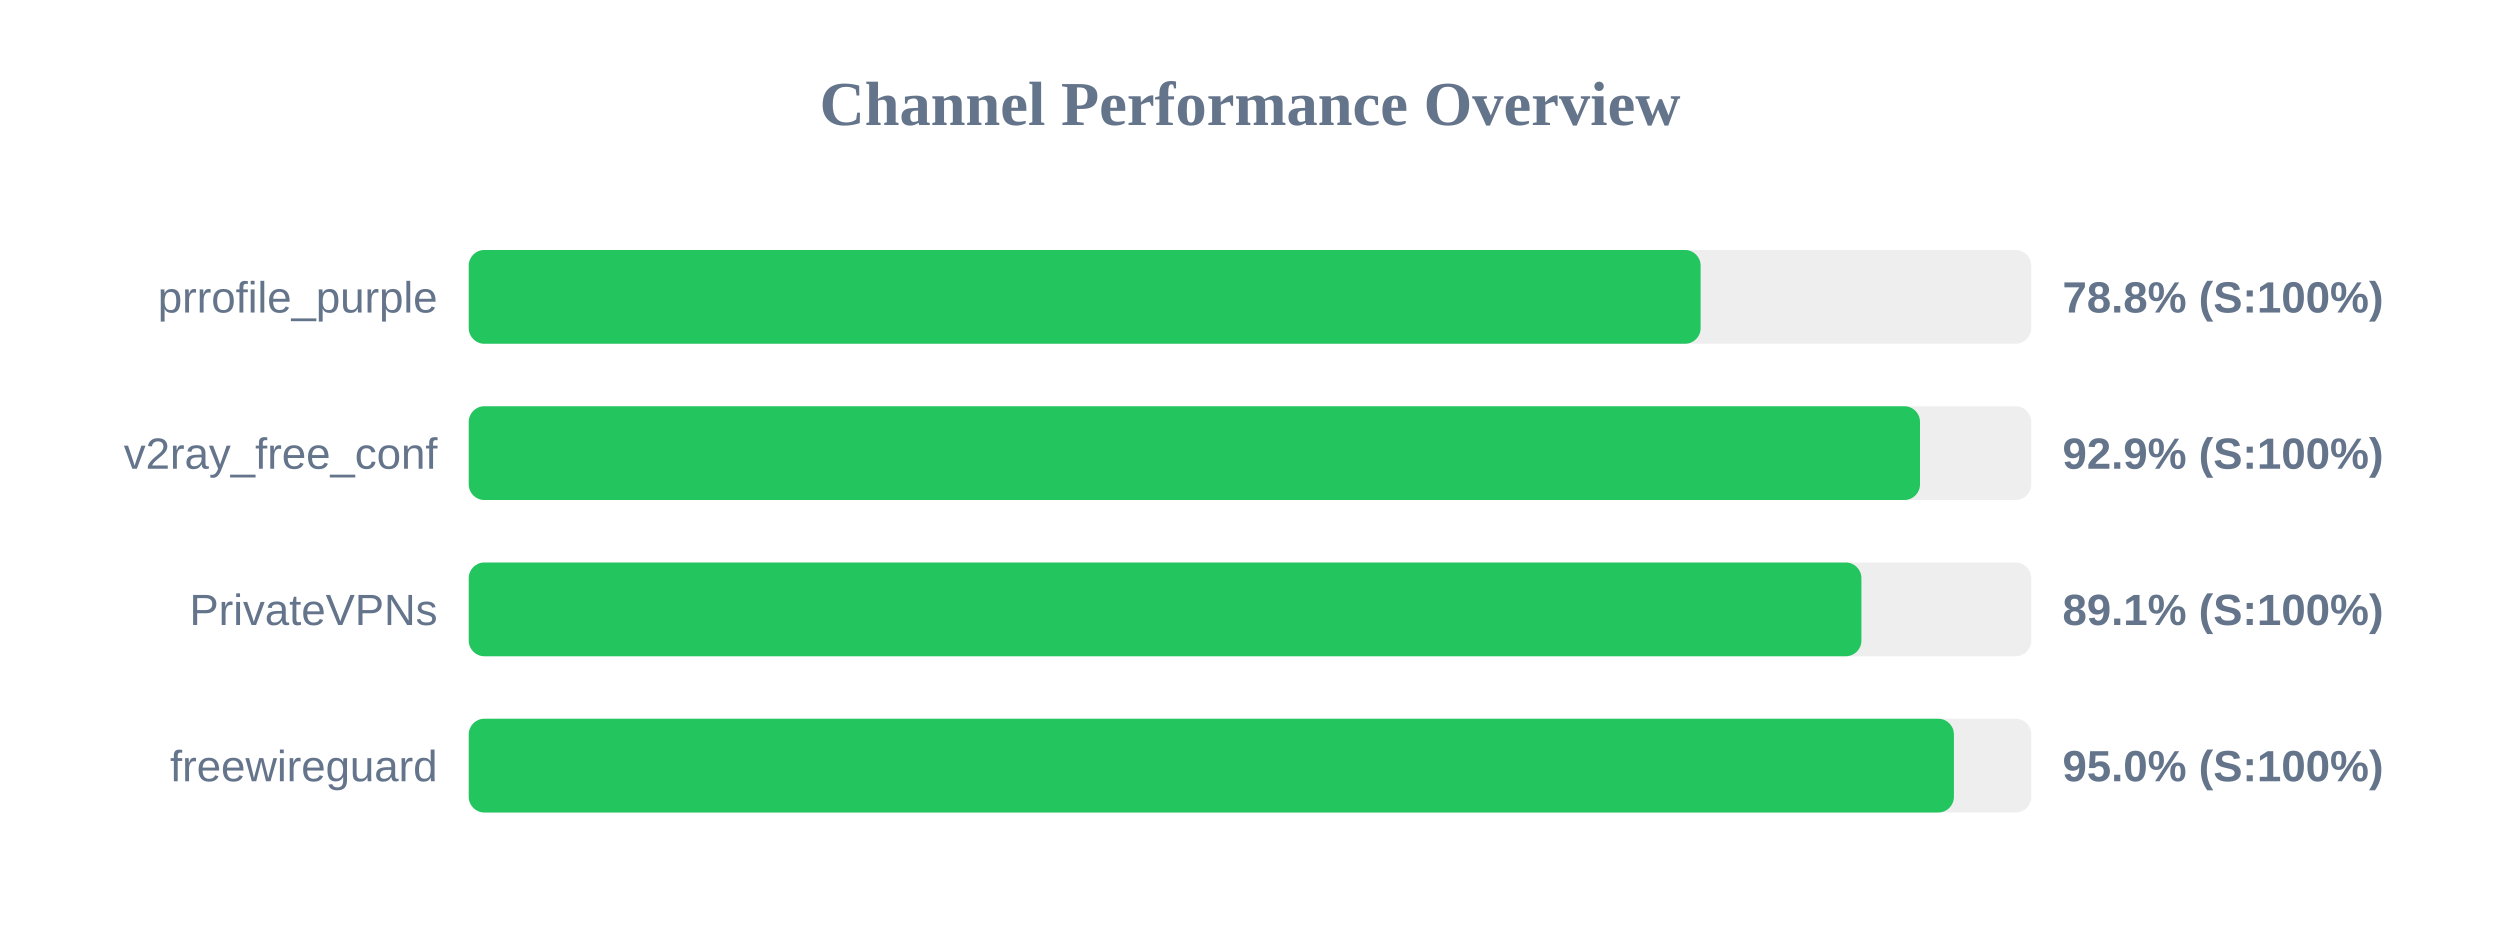
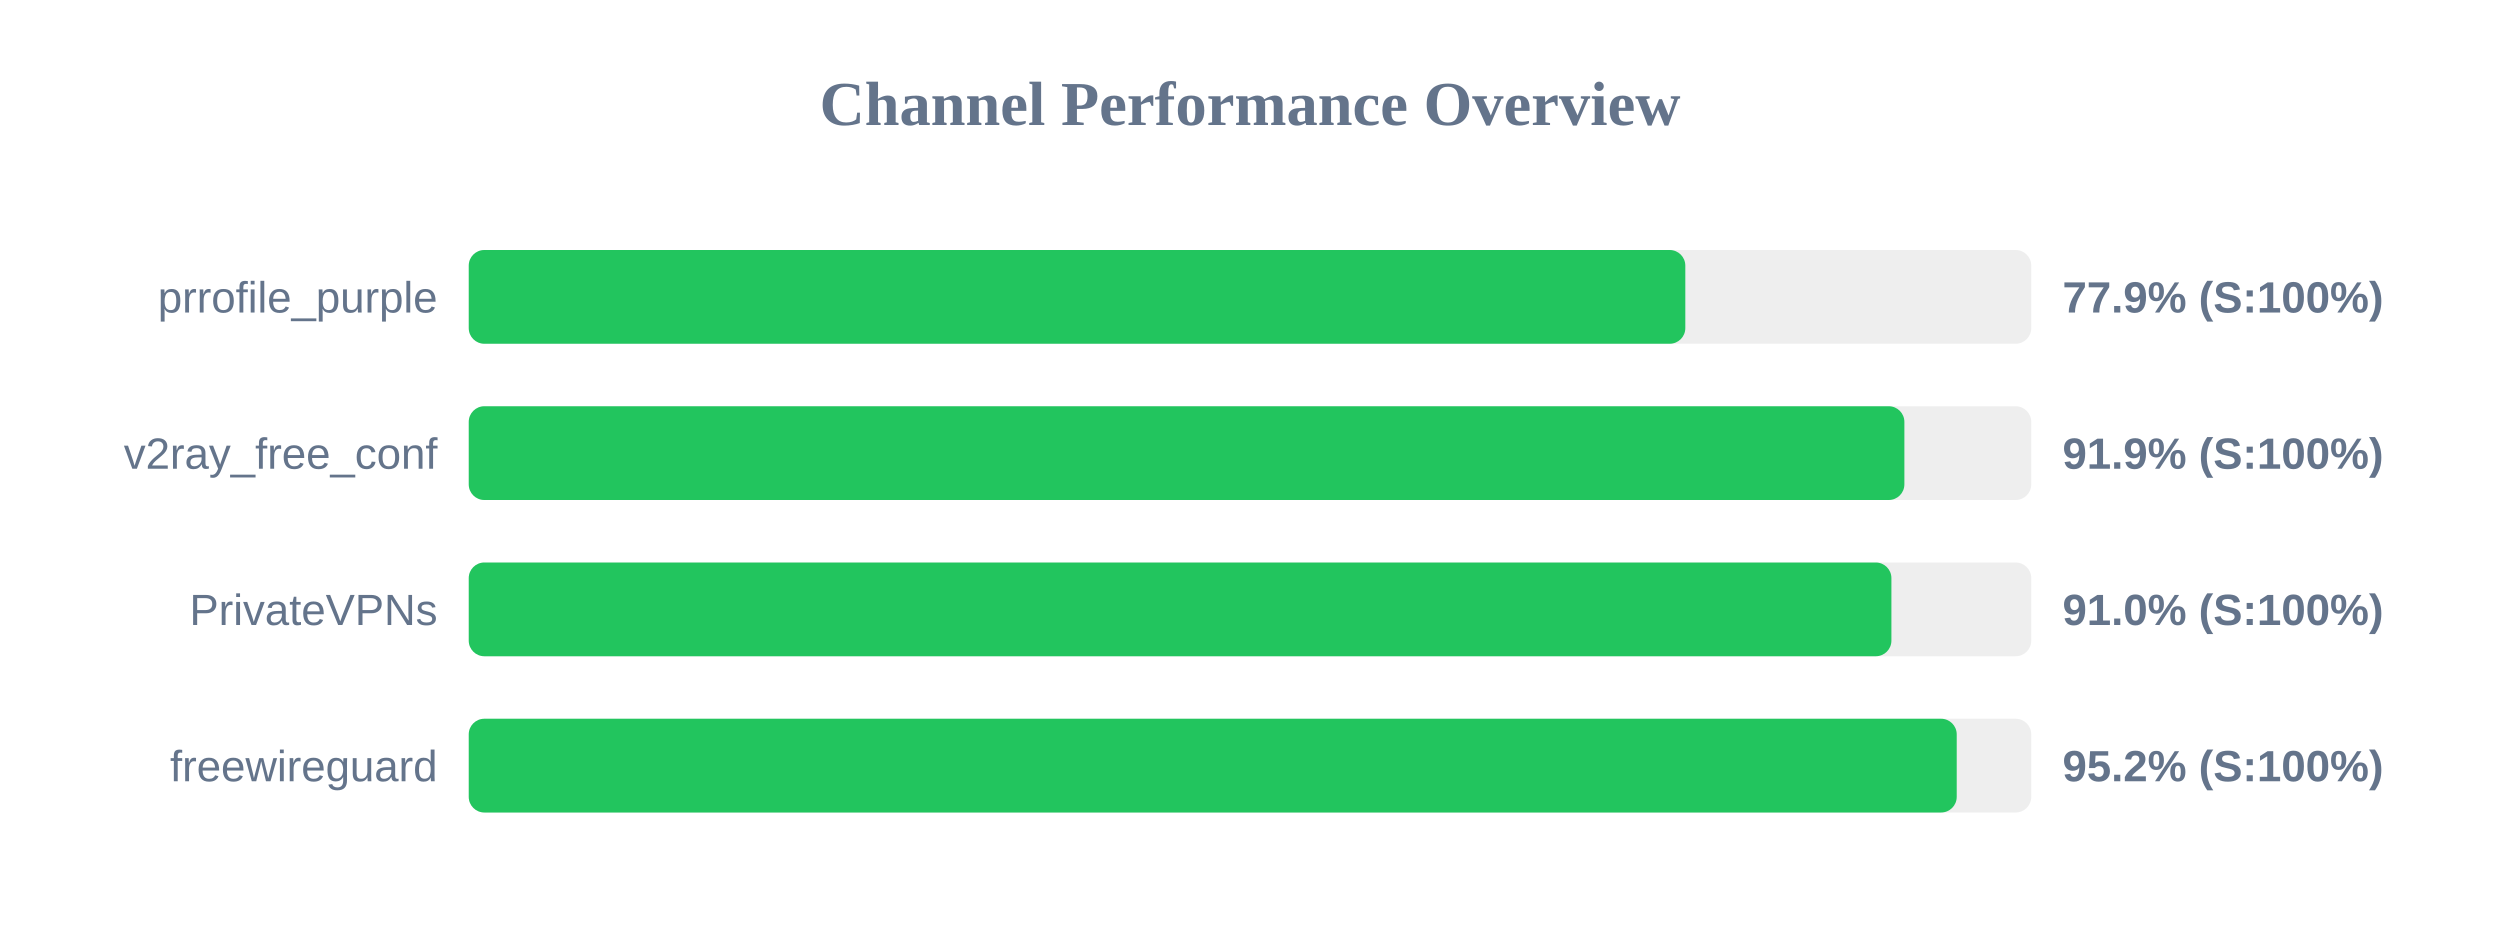
<svg xmlns="http://www.w3.org/2000/svg" width="800" height="300" version="1.1">
  <style>
        .row { font: 14px Arial; fill: #64748b; }
        .score { font: bold 14px Arial; fill: #64748b; }
    </style>
  <text x="400" y="40" text-anchor="middle" font-size="20px" font-weight="bold" fill="#64748b">Channel Performance Overview</text>
  <rect x="150" y="80" width="500" height="30" fill="#eee" rx="5" />
-   <rect x="150" y="80" width="394.2" height="30" fill="#22c55e" rx="5" />
+   <rect x="150" y="80" width="389.3" height="30" fill="#22c55e" rx="5" />
  <text x="140" y="100" text-anchor="end" class="row">prrofile_purple</text>
-   <text x="660" y="100" text-anchor="start" class="score">78.8% (S:100%)</text>
+   <text x="660" y="100" text-anchor="start" class="score">77.9% (S:100%)</text>
  <rect x="150" y="130" width="500" height="30" fill="#eee" rx="5" />
-   <rect x="150" y="130" width="464.4" height="30" fill="#22c55e" rx="5" />
+   <rect x="150" y="130" width="459.4" height="30" fill="#22c55e" rx="5" />
  <text x="140" y="150" text-anchor="end" class="row">v2ray_free_conf</text>
-   <text x="660" y="150" text-anchor="start" class="score">92.9% (S:100%)</text>
+   <text x="660" y="150" text-anchor="start" class="score">91.9% (S:100%)</text>
  <rect x="150" y="180" width="500" height="30" fill="#eee" rx="5" />
-   <rect x="150" y="180" width="445.65" height="30" fill="#22c55e" rx="5" />
+   <rect x="150" y="180" width="455.25" height="30" fill="#22c55e" rx="5" />
  <text x="140" y="200" text-anchor="end" class="row">PrivateVPNs</text>
-   <text x="660" y="200" text-anchor="start" class="score">89.1% (S:100%)</text>
+   <text x="660" y="200" text-anchor="start" class="score">91.0% (S:100%)</text>
  <rect x="150" y="230" width="500" height="30" fill="#eee" rx="5" />
-   <rect x="150" y="230" width="475.25" height="30" fill="#22c55e" rx="5" />
+   <rect x="150" y="230" width="476.15" height="30" fill="#22c55e" rx="5" />
  <text x="140" y="250" text-anchor="end" class="row">freewireguard</text>
-   <text x="660" y="250" text-anchor="start" class="score">95.0% (S:100%)</text>
+   <text x="660" y="250" text-anchor="start" class="score">95.2% (S:100%)</text>
</svg>
